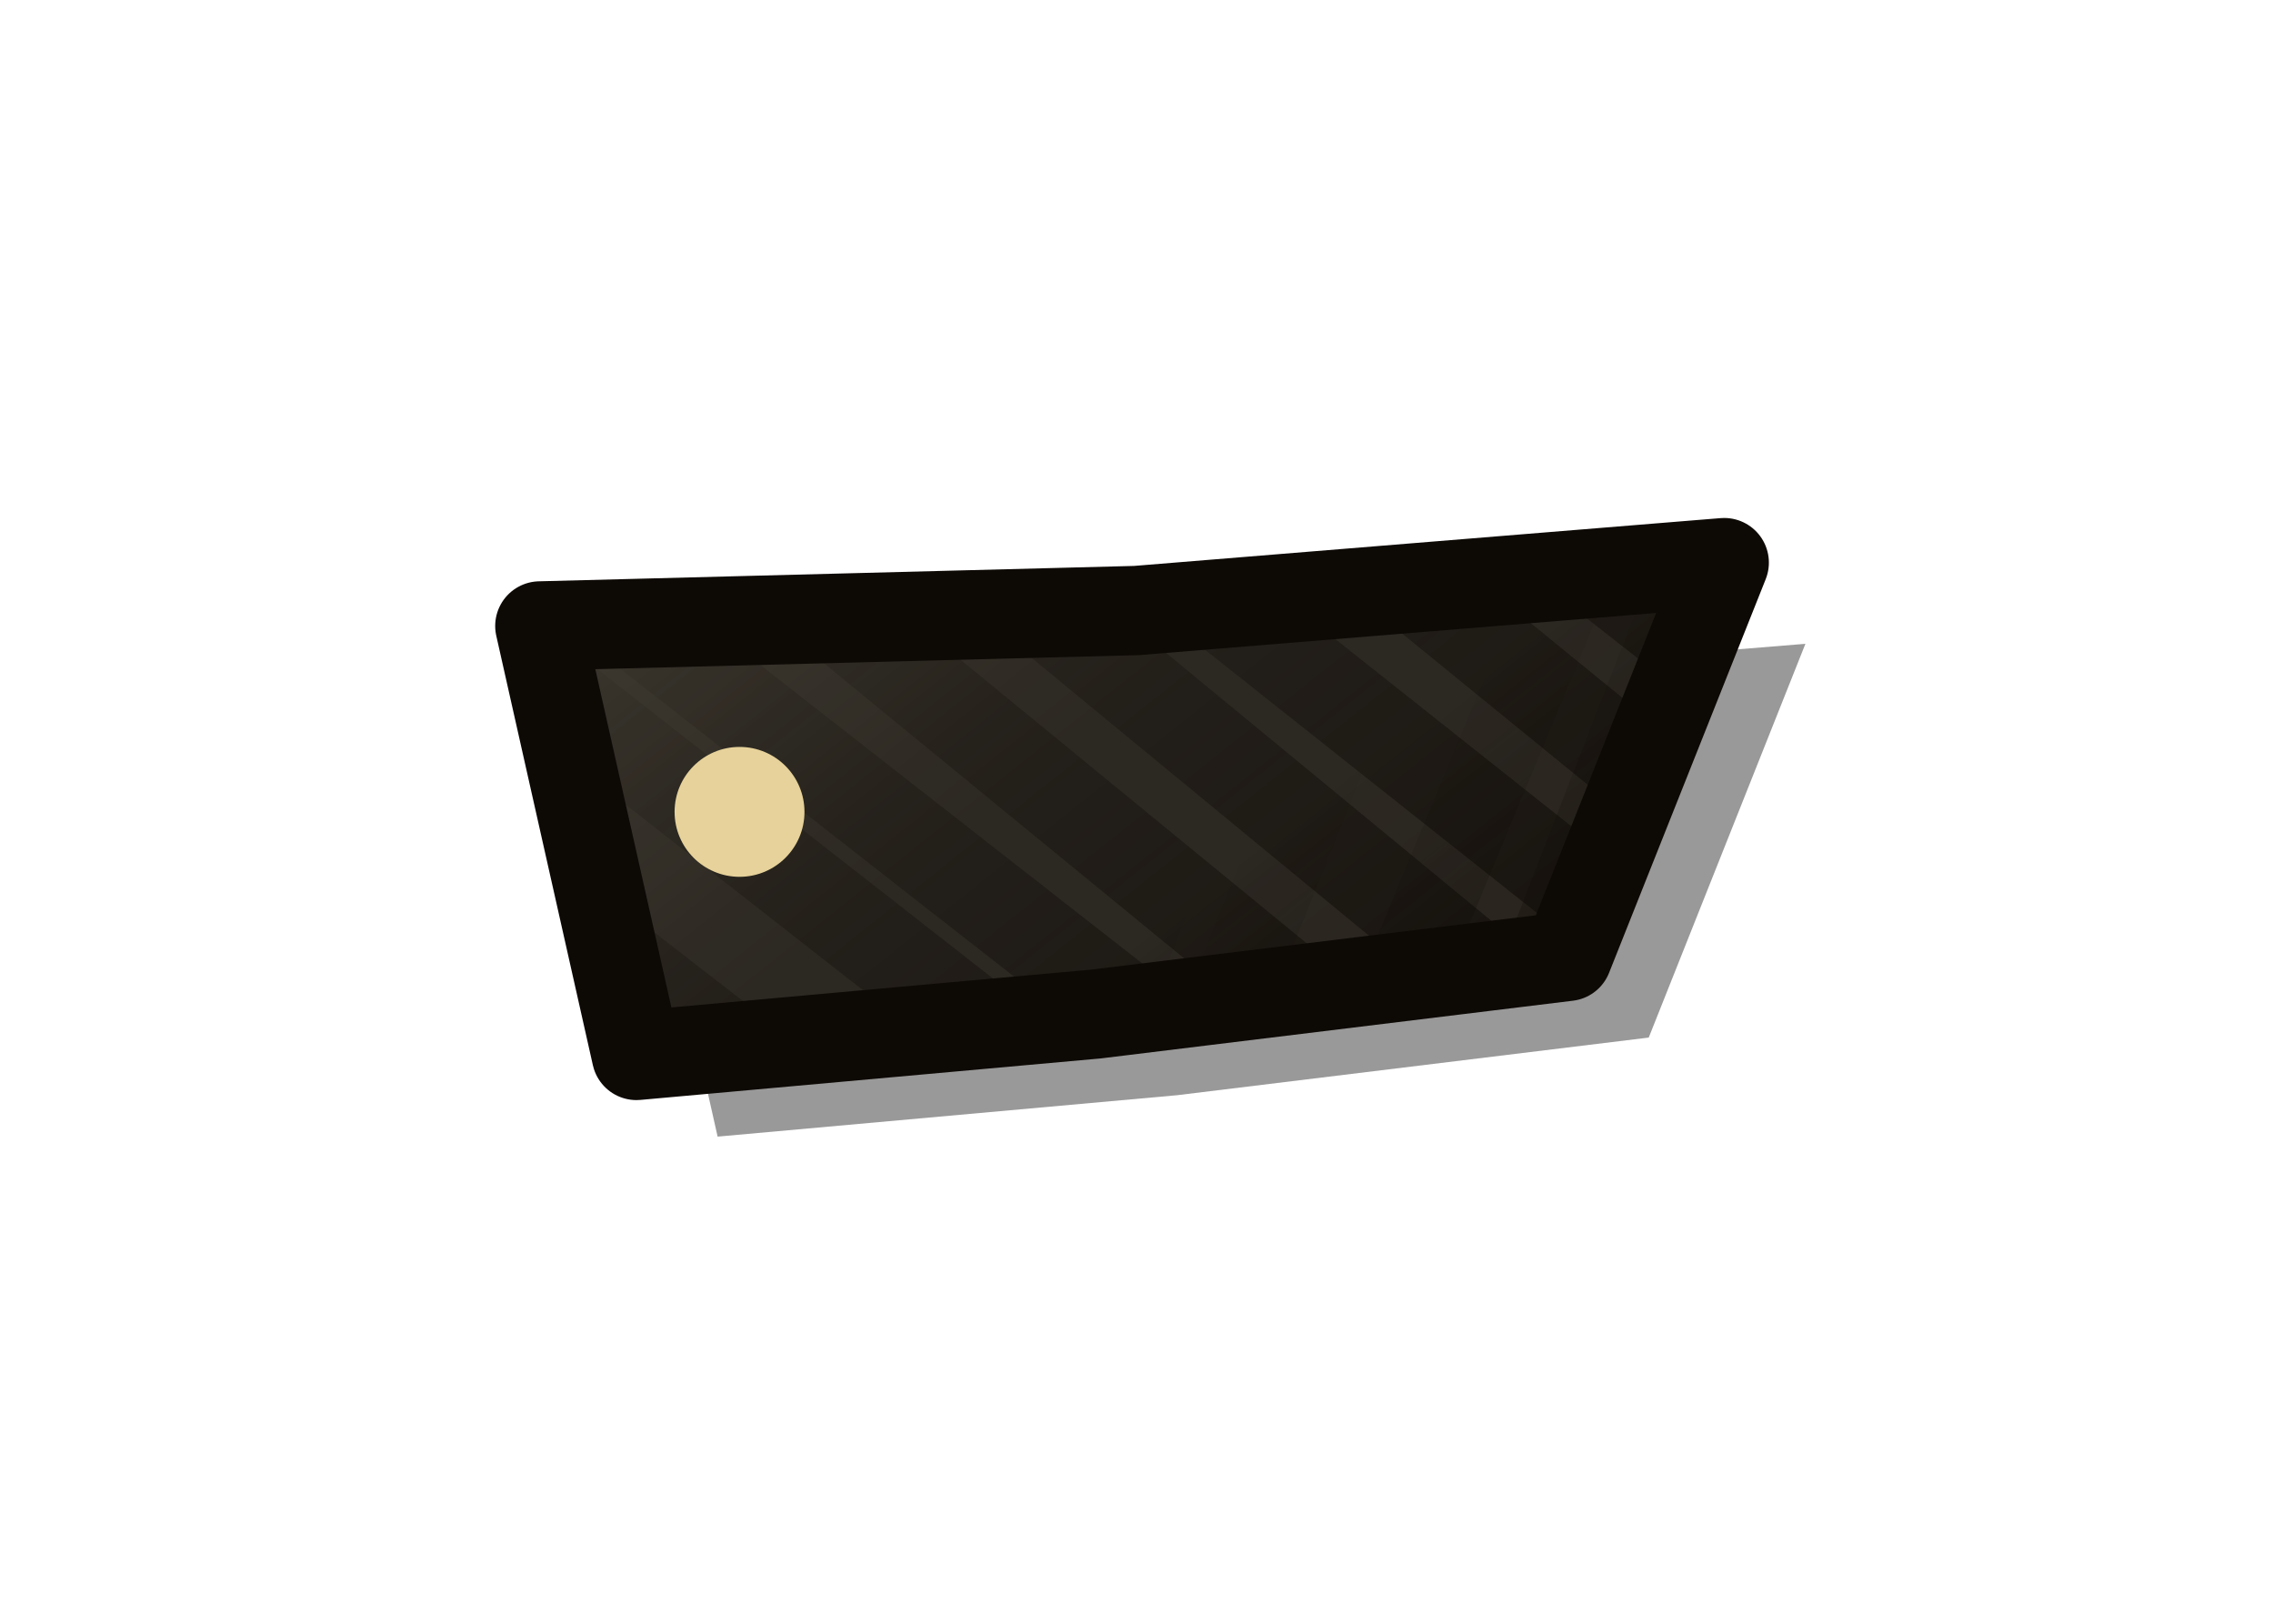
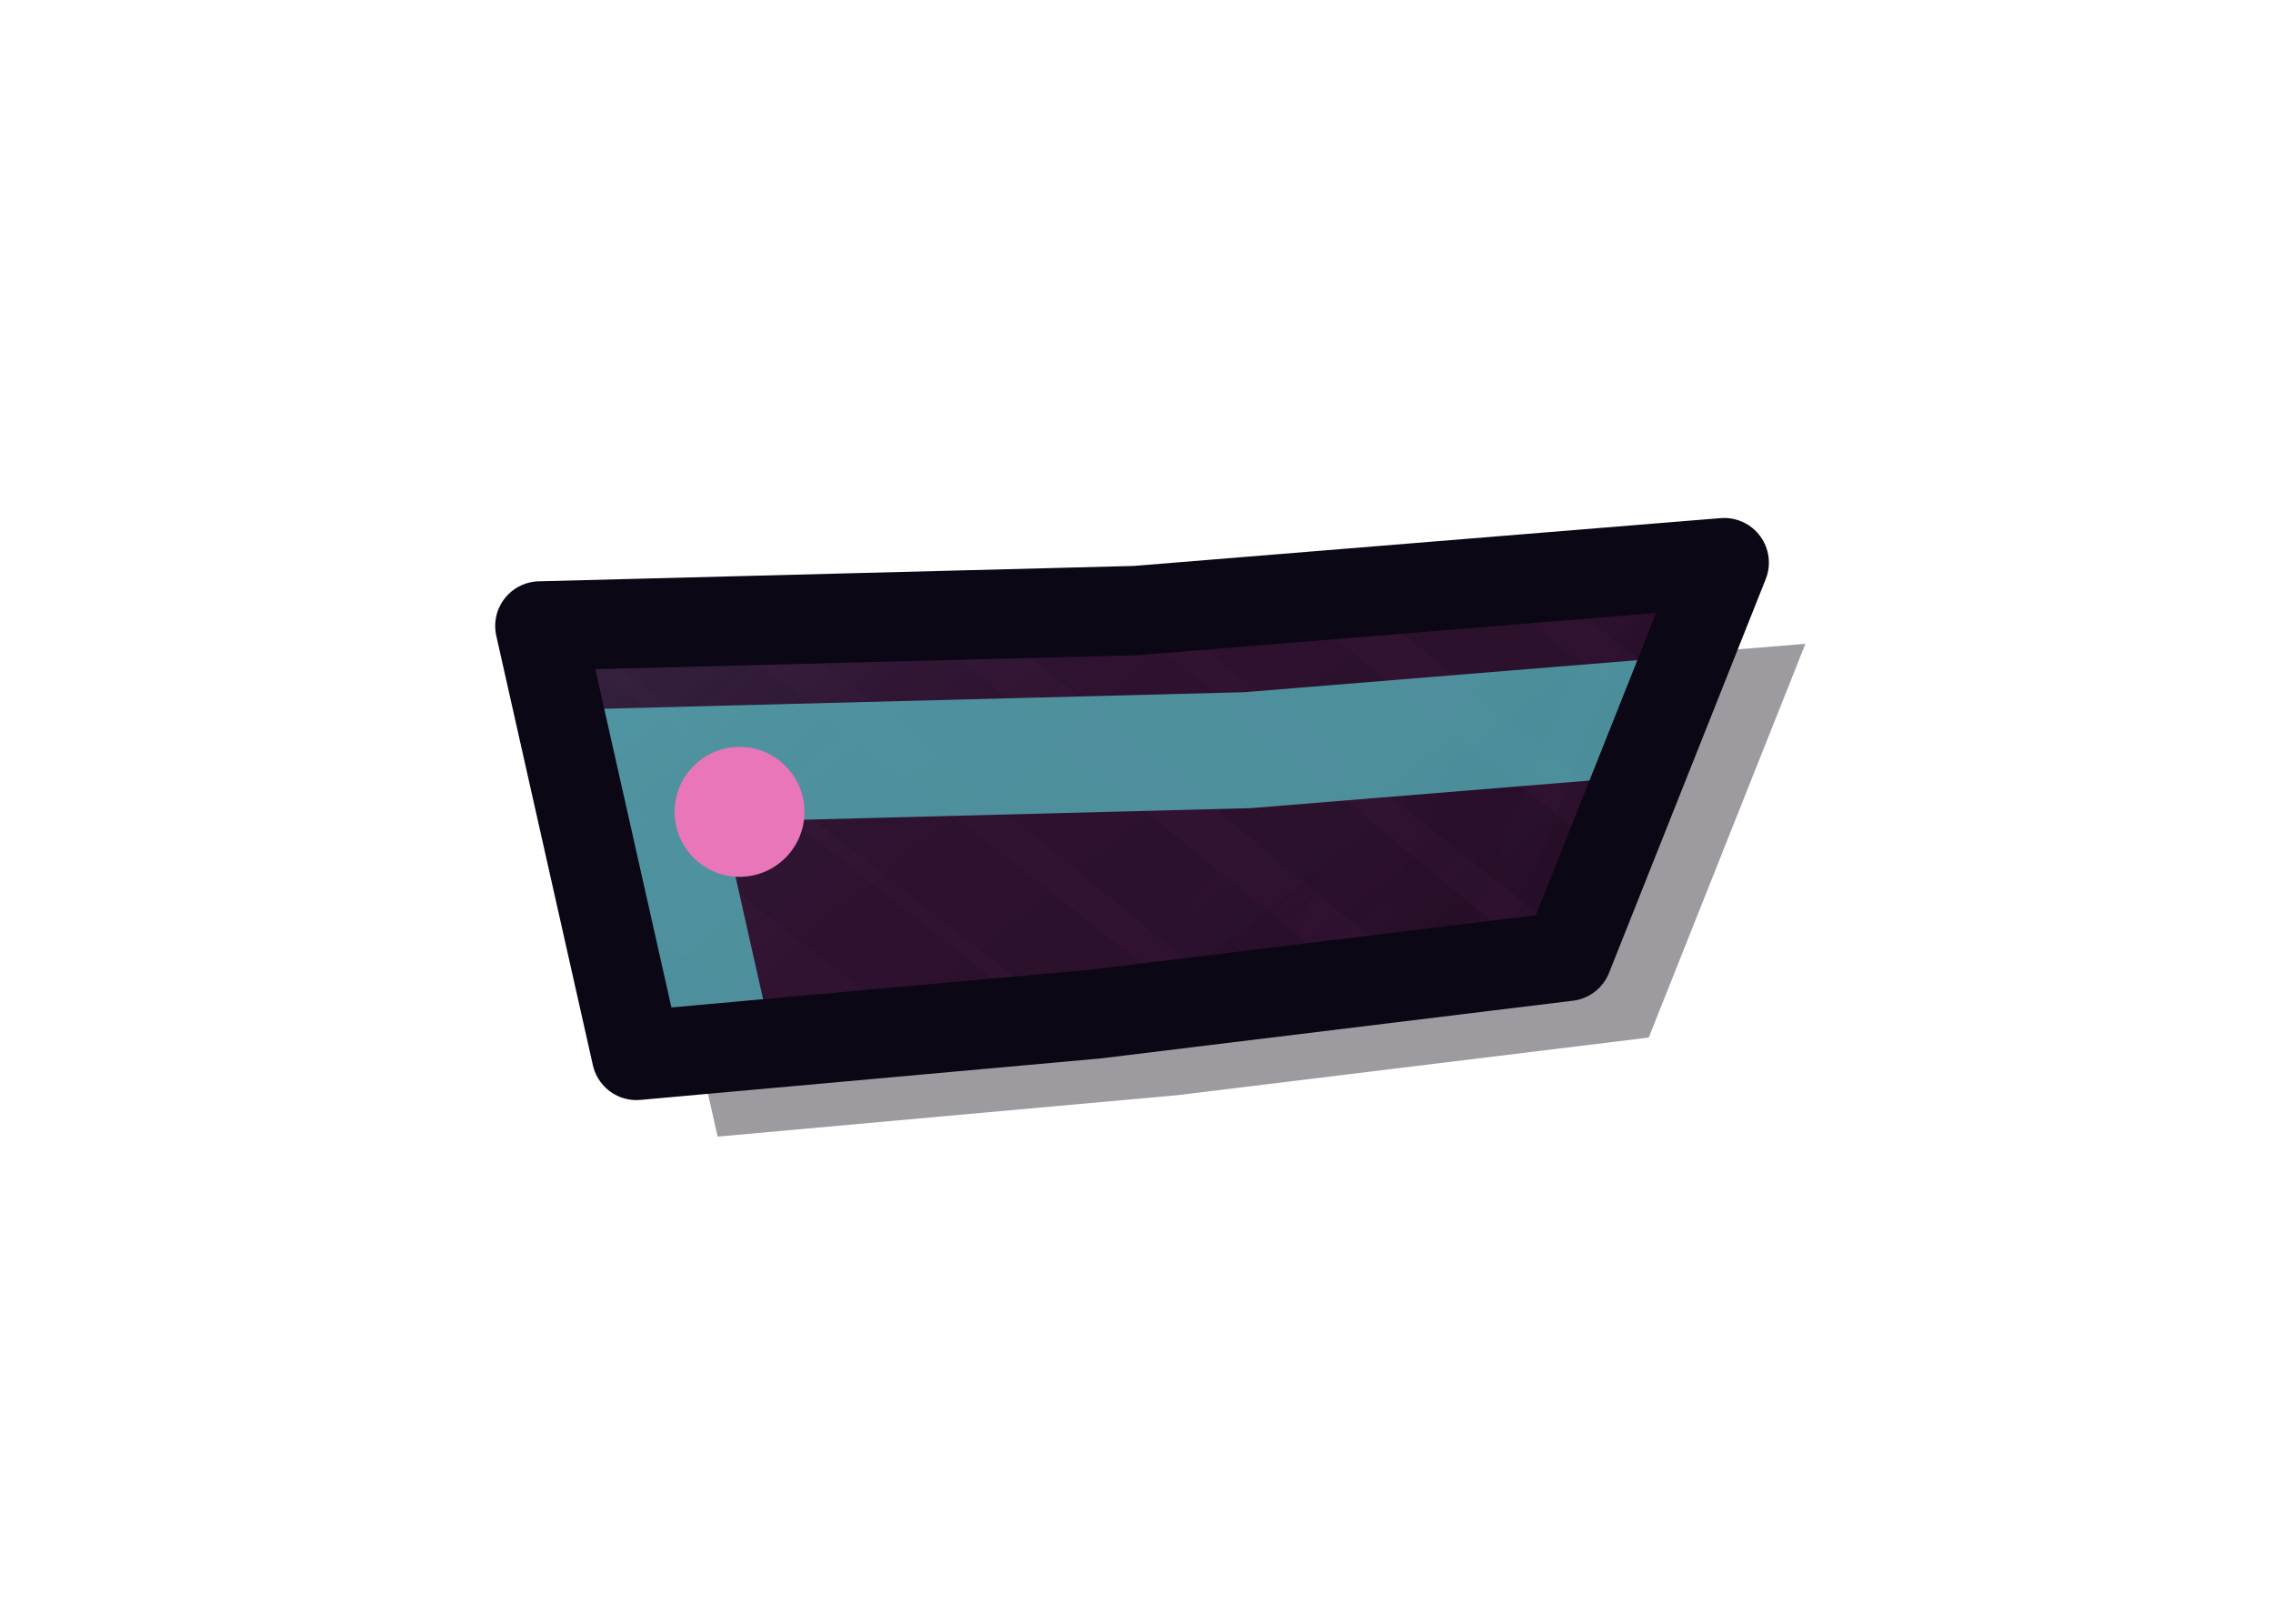
<svg xmlns="http://www.w3.org/2000/svg" width="28" height="20" viewBox="172 220 28 20">
  <defs>
    <clipPath id="tpeclat40">
      <path d="M178.65,227.71 L186,227.52 L193.24,226.93 L191.31,231.78 L185.5,232.49 L179.84,233 Z" />
    </clipPath>
-     <pattern id="tpeclat41" patternUnits="userSpaceOnUse" width="90" height="90">
-       <ellipse cx="73.74" cy="7.75" rx="16.36" ry="6.43" fill="#FFF4C0" opacity="0.03" />
-       <ellipse cx="9.42" cy="43.46" rx="12.52" ry="9.03" fill="#3A2408" opacity="0.035" />
-       <ellipse cx="72.01" cy="70.2" rx="18.61" ry="6.04" fill="#3A2408" opacity="0.035" />
-       <ellipse cx="56.67" cy="66.48" rx="15.13" ry="8.68" fill="#FFF4C0" opacity="0.03" />
-       <ellipse cx="70.07" cy="48.12" rx="8.78" ry="8.1" fill="#3A2408" opacity="0.035" />
-       <ellipse cx="50.61" cy="77.09" rx="9.51" ry="11.11" fill="#3A2408" opacity="0.035" />
-       <ellipse cx="88.38" cy="57.08" rx="17.29" ry="13.46" fill="#FFF4C0" opacity="0.03" />
-       <ellipse cx="82.61" cy="65.84" rx="12.25" ry="5.6" fill="#3A2408" opacity="0.035" />
-       <ellipse cx="74.01" cy="53.83" rx="13.85" ry="11.65" fill="#3A2408" opacity="0.035" />
-       <ellipse cx="85.39" cy="71.31" rx="16.69" ry="12.46" fill="#FFF4C0" opacity="0.03" />
-       <circle cx="56.49" cy="78.07" r="0.42" fill="#2A1A06" opacity="0.18" />
-       <circle cx="18.56" cy="78.29" r="0.7" fill="#2A1A06" opacity="0.18" />
-       <circle cx="48.62" cy="40.27" r="0.62" fill="#2A1A06" opacity="0.18" />
-       <circle cx="54.16" cy="17.84" r="0.49" fill="#2A1A06" opacity="0.18" />
-       <circle cx="1.99" cy="51.99" r="0.8" fill="#2A1A06" opacity="0.18" />
-       <circle cx="9.16" cy="81.41" r="0.79" fill="#2A1A06" opacity="0.18" />
-       <circle cx="4.99" cy="18.48" r="0.65" fill="#2A1A06" opacity="0.18" />
-       <circle cx="16.26" cy="87.1" r="0.39" fill="#2A1A06" opacity="0.18" />
-       <circle cx="82.33" cy="81.74" r="0.76" fill="#2A1A06" opacity="0.18" />
-       <circle cx="32.14" cy="40.84" r="0.59" fill="#2A1A06" opacity="0.18" />
-       <circle cx="16.88" cy="15.2" r="0.71" fill="#2A1A06" opacity="0.18" />
-       <circle cx="21.11" cy="84.73" r="0.41" fill="#2A1A06" opacity="0.18" />
-       <circle cx="15.61" cy="35.84" r="0.49" fill="#2A1A06" opacity="0.18" />
-       <circle cx="47.82" cy="76.04" r="0.47" fill="#2A1A06" opacity="0.18" />
-       <circle cx="53.81" cy="83.57" r="0.54" fill="#2A1A06" opacity="0.18" />
-       <circle cx="74.52" cy="76.23" r="0.41" fill="#2A1A06" opacity="0.18" />
-       <circle cx="27.79" cy="37.31" r="0.45" fill="#2A1A06" opacity="0.18" />
-       <circle cx="6.57" cy="87.4" r="0.59" fill="#2A1A06" opacity="0.18" />
-       <circle cx="43.94" cy="39.39" r="0.44" fill="#2A1A06" opacity="0.18" />
-       <circle cx="15.75" cy="33.11" r="0.67" fill="#2A1A06" opacity="0.18" />
-       <circle cx="10" cy="56.64" r="0.73" fill="#2A1A06" opacity="0.18" />
-       <circle cx="37.99" cy="35.74" r="0.42" fill="#2A1A06" opacity="0.18" />
-       <circle cx="12.33" cy="5.1" r="0.53" fill="#2A1A06" opacity="0.18" />
-       <circle cx="46.62" cy="12.92" r="0.79" fill="#2A1A06" opacity="0.18" />
-       <circle cx="87.6" cy="7.22" r="0.6" fill="#2A1A06" opacity="0.18" />
-       <circle cx="12.29" cy="72.31" r="0.4" fill="#2A1A06" opacity="0.18" />
-       <circle cx="31.57" cy="14.4" r="0.63" fill="#2A1A06" opacity="0.18" />
-       <circle cx="46.7" cy="65.29" r="0.44" fill="#2A1A06" opacity="0.18" />
-       <circle cx="69.29" cy="41.57" r="0.65" fill="#2A1A06" opacity="0.18" />
-       <circle cx="44.14" cy="71.68" r="0.34" fill="#2A1A06" opacity="0.18" />
-       <circle cx="42.17" cy="50.72" r="0.38" fill="#2A1A06" opacity="0.18" />
-       <circle cx="72" cy="43.69" r="0.69" fill="#2A1A06" opacity="0.18" />
-       <circle cx="63.15" cy="14.78" r="0.35" fill="#2A1A06" opacity="0.18" />
-       <circle cx="69.99" cy="67.2" r="0.36" fill="#2A1A06" opacity="0.18" />
-       <circle cx="69.93" cy="56.69" r="0.79" fill="#2A1A06" opacity="0.18" />
-       <circle cx="2.46" cy="39.91" r="0.45" fill="#2A1A06" opacity="0.18" />
-       <circle cx="27.83" cy="50.36" r="0.37" fill="#2A1A06" opacity="0.18" />
-       <circle cx="35.14" cy="8.13" r="0.46" fill="#2A1A06" opacity="0.18" />
-       <circle cx="12.39" cy="11.56" r="0.64" fill="#2A1A06" opacity="0.18" />
-       <circle cx="72.55" cy="37.33" r="0.54" fill="#2A1A06" opacity="0.18" />
-       <circle cx="85.63" cy="39.35" r="0.44" fill="#2A1A06" opacity="0.18" />
-       <circle cx="20.08" cy="5.98" r="0.74" fill="#2A1A06" opacity="0.18" />
-       <circle cx="74.95" cy="16.41" r="0.72" fill="#2A1A06" opacity="0.18" />
-       <circle cx="70.97" cy="27.01" r="0.73" fill="#2A1A06" opacity="0.18" />
-       <circle cx="74.48" cy="26.25" r="0.61" fill="#2A1A06" opacity="0.18" />
-       <circle cx="68.83" cy="46.73" r="0.59" fill="#2A1A06" opacity="0.18" />
-       <circle cx="74.81" cy="20.45" r="0.39" fill="#2A1A06" opacity="0.18" />
-       <circle cx="82.96" cy="25.64" r="0.53" fill="#2A1A06" opacity="0.18" />
-       <circle cx="66.64" cy="0.76" r="0.65" fill="#2A1A06" opacity="0.18" />
-       <circle cx="86.24" cy="77.09" r="0.63" fill="#2A1A06" opacity="0.18" />
-     </pattern>
+     <linearGradient id="tpeclat41" gradientUnits="userSpaceOnUse" x1="178.55" y1="220.63" x2="193.45" y2="239.37">
+       <stop offset="0" stop-color="#63E2E5" stop-opacity="0.18" />
+       <stop offset="0.45" stop-color="#63E2E5" stop-opacity="0" />
+       <stop offset="0.55" stop-color="#0D0819" stop-opacity="0" />
+       <stop offset="1" stop-color="#0D0819" stop-opacity="0.42" />
+     </linearGradient>
    <linearGradient id="tpeclat42" gradientUnits="userSpaceOnUse" x1="178.55" y1="220.63" x2="193.45" y2="239.37">
-       <stop offset="0" stop-color="#FFF2C0" stop-opacity="0.18" />
-       <stop offset="0.45" stop-color="#FFF2C0" stop-opacity="0" />
-       <stop offset="0.55" stop-color="#1A0E04" stop-opacity="0" />
-       <stop offset="1" stop-color="#1A0E04" stop-opacity="0.42" />
+       <stop offset="0" stop-color="#090511" />
+       <stop offset="0.22" stop-color="#090511" />
+       <stop offset="1" stop-color="#BBB5D6" />
    </linearGradient>
-     <linearGradient id="tpeclat43" gradientUnits="userSpaceOnUse" x1="178.55" y1="220.63" x2="193.45" y2="239.37">
-       <stop offset="0" stop-color="#000" />
-       <stop offset="0.22" stop-color="#000" />
-       <stop offset="1" stop-color="#FFF" />
+     <mask id="tpeclat43" maskUnits="userSpaceOnUse" x="175.66" y="223.97" width="20.67" height="12.07">
+       <rect x="175.66" y="223.97" width="20.67" height="12.07" fill="url(#tpeclat42)" />
+     </mask>
+     <linearGradient id="tpeclat44" gradientUnits="userSpaceOnUse" x1="178.55" y1="220.63" x2="193.45" y2="239.37">
+       <stop offset="0" stop-color="#090511" />
+       <stop offset="0.55" stop-color="#090511" />
+       <stop offset="1" stop-color="#BBB5D6" />
    </linearGradient>
-     <mask id="tpeclat44" maskUnits="userSpaceOnUse" x="175.66" y="223.97" width="20.67" height="12.07">
-       <rect x="175.66" y="223.97" width="20.67" height="12.07" fill="url(#tpeclat43)" />
-     </mask>
-     <linearGradient id="tpeclat45" gradientUnits="userSpaceOnUse" x1="178.55" y1="220.63" x2="193.45" y2="239.37">
-       <stop offset="0" stop-color="#000" />
-       <stop offset="0.55" stop-color="#000" />
-       <stop offset="1" stop-color="#FFF" />
-     </linearGradient>
-     <mask id="tpeclat46" maskUnits="userSpaceOnUse" x="175.66" y="223.97" width="20.67" height="12.07">
-       <rect x="175.66" y="223.97" width="20.67" height="12.07" fill="url(#tpeclat45)" />
+     <mask id="tpeclat45" maskUnits="userSpaceOnUse" x="175.66" y="223.97" width="20.67" height="12.07">
+       <rect x="175.66" y="223.97" width="20.67" height="12.07" fill="url(#tpeclat44)" />
    </mask>
  </defs>
-   <path d="M178.65,227.71 L186,227.52 L193.24,226.93 L191.31,231.78 L185.5,232.49 L179.84,233 Z" fill="#000" opacity="0.4" transform="translate(1 1)" />
-   <path d="M178.65,227.71 L186,227.52 L193.24,226.93 L191.31,231.78 L185.5,232.49 L179.84,233 Z" fill="#2C2822" />
-   <path d="M178.65,227.71 L186,227.52 L193.24,226.93 L191.31,231.78 L185.5,232.49 L179.84,233 Z" fill="url(#tpeclat41)" />
+   <path d="M178.65,227.71 L186,227.52 L193.24,226.93 L191.31,231.78 L185.5,232.49 L179.84,233 Z" fill="#090511" opacity="0.4" transform="translate(1 1)" />
+   <path d="M178.65,227.71 L186,227.52 L193.24,226.93 L191.31,231.78 L185.5,232.49 L179.84,233 Z" fill="#311231" />
  <g clip-path="url(#tpeclat40)">
-     <rect x="175.66" y="223.97" width="20.67" height="12.07" fill="url(#tpeclat42)" />
-     <path d="M183.61,210.37 L205.51,227.71 M182.43,211.88 L204.38,229.17 M181.82,212.66 L203.65,230.1 M180.87,213.87 L202.64,231.39 M179.71,215.36 L201.46,232.9 M178.61,216.77 L200.59,234.01 M177.83,217.77 L199.49,235.42 M176.68,219.24 L198.57,236.6 M175.95,220.18 L197.52,237.94 M174.9,221.52 L196.52,239.23 M173.78,222.96 L195.79,240.16 M172.99,223.96 L195,241.17 M171.66,225.67 L193.74,242.78 M170.69,226.9 L192.87,243.89 M170.01,227.78 L192.04,244.96 M168.61,229.57 L190.77,246.58 M167.73,230.7 L189.68,247.98 M166.74,231.96 L188.99,248.86 " stroke="#0D0905" stroke-width="1.1" mask="url(#tpeclat44)" fill="none" />
-     <path d="M203.92,222.18 L193.7,248.18 M202.63,221.65 L192.21,247.57 M201.18,221.07 L190.73,246.97 M199.68,220.46 L188.96,246.26 M198.14,219.84 L187.86,245.82 M196.01,218.98 L185.88,245.02 M194.9,218.53 L184.19,244.33 M192.96,217.75 L182.58,243.68 M191.71,217.24 L181.32,243.17 M190.03,216.56 L179.68,242.51 M188.32,215.87 L178.37,241.98 M186.69,215.21 L176.57,241.25 M185.38,214.68 L174.9,240.58 M184.02,214.13 L173.36,239.96 M182.18,213.39 L171.54,239.22 M180.72,212.8 L170.22,238.69 M179.62,212.36 L168.95,238.18 " stroke="#0D0905" stroke-width="0.99" mask="url(#tpeclat46)" fill="none" />
+     <rect x="175.66" y="223.97" width="20.67" height="12.07" fill="url(#tpeclat41)" />
+     <path d="M183.61,210.37 L205.51,227.71 M182.43,211.88 L204.38,229.17 M181.82,212.66 L203.65,230.1 M180.87,213.87 L202.64,231.39 M179.71,215.36 L201.46,232.9 M178.61,216.77 L200.59,234.01 M177.83,217.77 L199.49,235.42 M176.68,219.24 L198.57,236.6 M175.95,220.18 L197.52,237.94 M174.9,221.52 L196.52,239.23 M173.78,222.96 L195.79,240.16 M172.99,223.96 L195,241.17 M171.66,225.67 L193.74,242.78 M170.69,226.9 L192.87,243.89 M170.01,227.78 L192.04,244.96 M168.61,229.57 L190.77,246.58 M167.73,230.7 L189.68,247.98 M166.74,231.96 L188.99,248.86 " stroke="#0B0714" stroke-width="1.1" mask="url(#tpeclat43)" fill="none" opacity="0.4" />
+     <path d="M203.92,222.18 L193.7,248.18 M202.63,221.65 L192.21,247.57 M201.18,221.07 L190.73,246.97 M199.68,220.46 L188.96,246.26 M198.14,219.84 L187.86,245.82 M196.01,218.98 L185.88,245.02 M194.9,218.53 L184.19,244.33 M192.96,217.75 L182.58,243.68 M191.71,217.24 L181.32,243.17 M190.03,216.56 L179.68,242.51 M188.32,215.87 L178.37,241.98 M186.69,215.21 L176.57,241.25 M185.38,214.68 L174.9,240.58 M184.02,214.13 L173.36,239.96 M182.18,213.39 L171.54,239.22 M180.72,212.8 L170.22,238.69 M179.62,212.36 L168.95,238.18 " stroke="#0B0714" stroke-width="0.99" mask="url(#tpeclat45)" fill="none" opacity="0.4" />
+     <path d="M178.65,227.71 L186,227.52 L193.24,226.93 L191.31,231.78 L185.5,232.49 L179.84,233 Z" fill="none" stroke="#63E2E5" stroke-width="1.43" stroke-opacity="0.6" transform="translate(1.37 1.72)" />
  </g>
-   <path d="M178.65,227.71 L186,227.52 L193.24,226.93 L191.31,231.78 L185.5,232.49 L179.84,233 Z" fill="none" stroke="#0D0905" stroke-width="1.1" stroke-linejoin="round" />
-   <circle cx="181.11" cy="230" r="0.8" fill="#E6D29A" />
+   <path d="M178.65,227.71 L186,227.52 L193.24,226.93 L191.31,231.78 L185.5,232.49 L179.84,233 Z" fill="none" stroke="#0B0714" stroke-width="1.1" stroke-linejoin="round" />
+   <circle cx="181.11" cy="230" r="0.8" fill="#E876B9" />
</svg>
